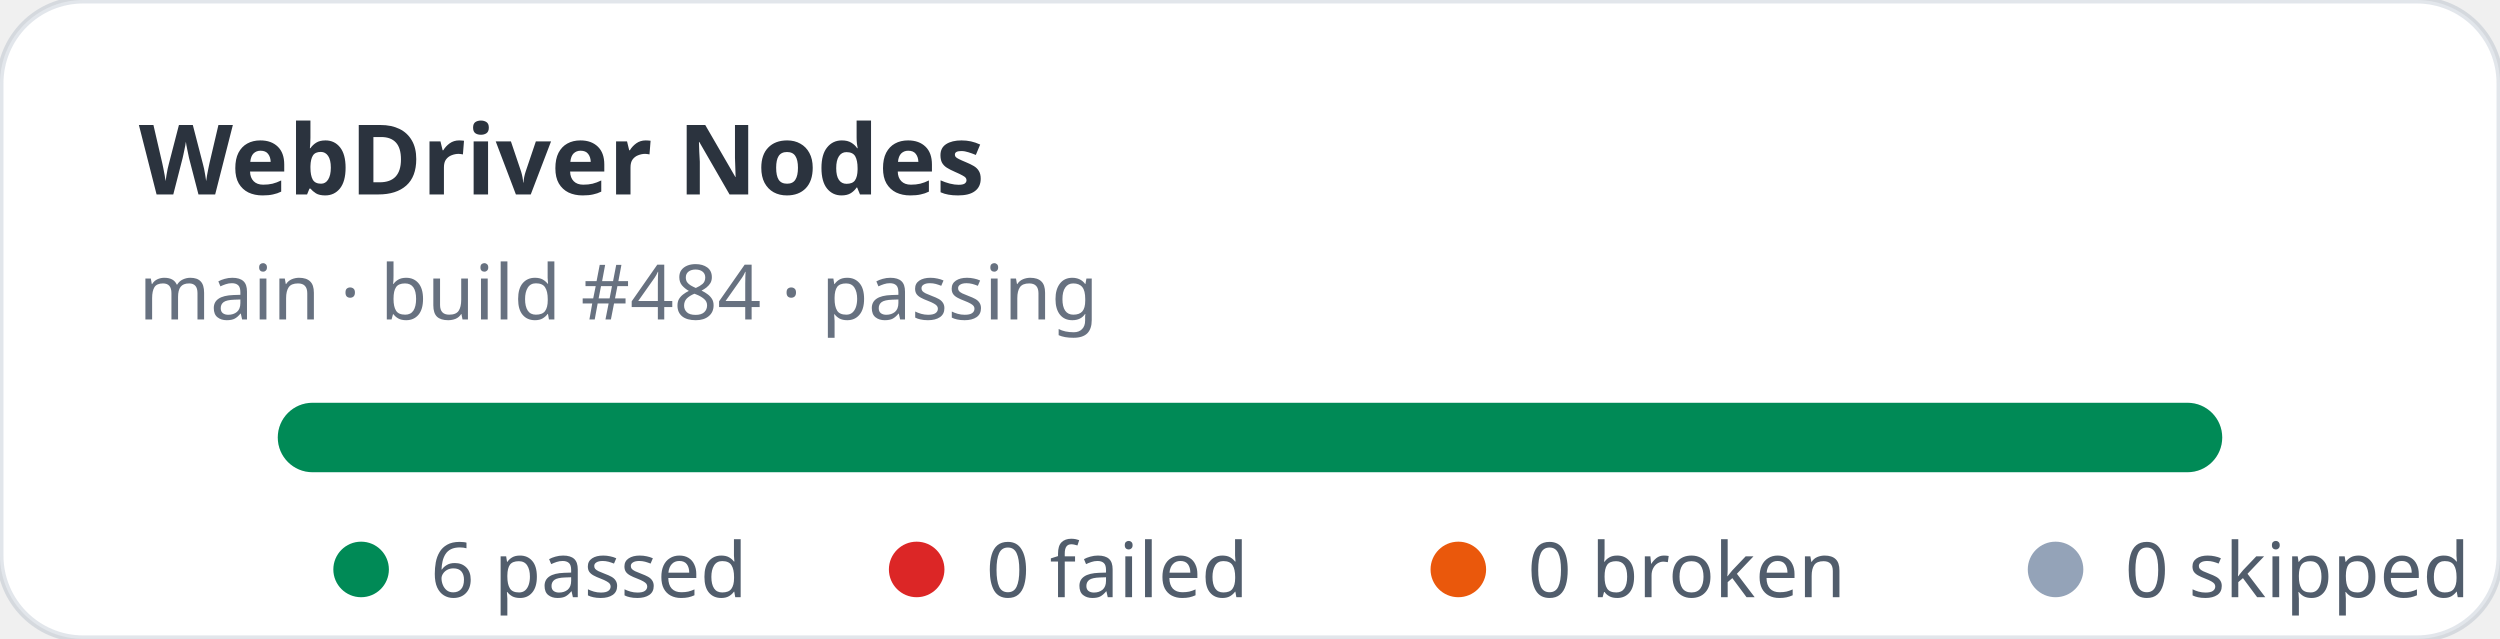
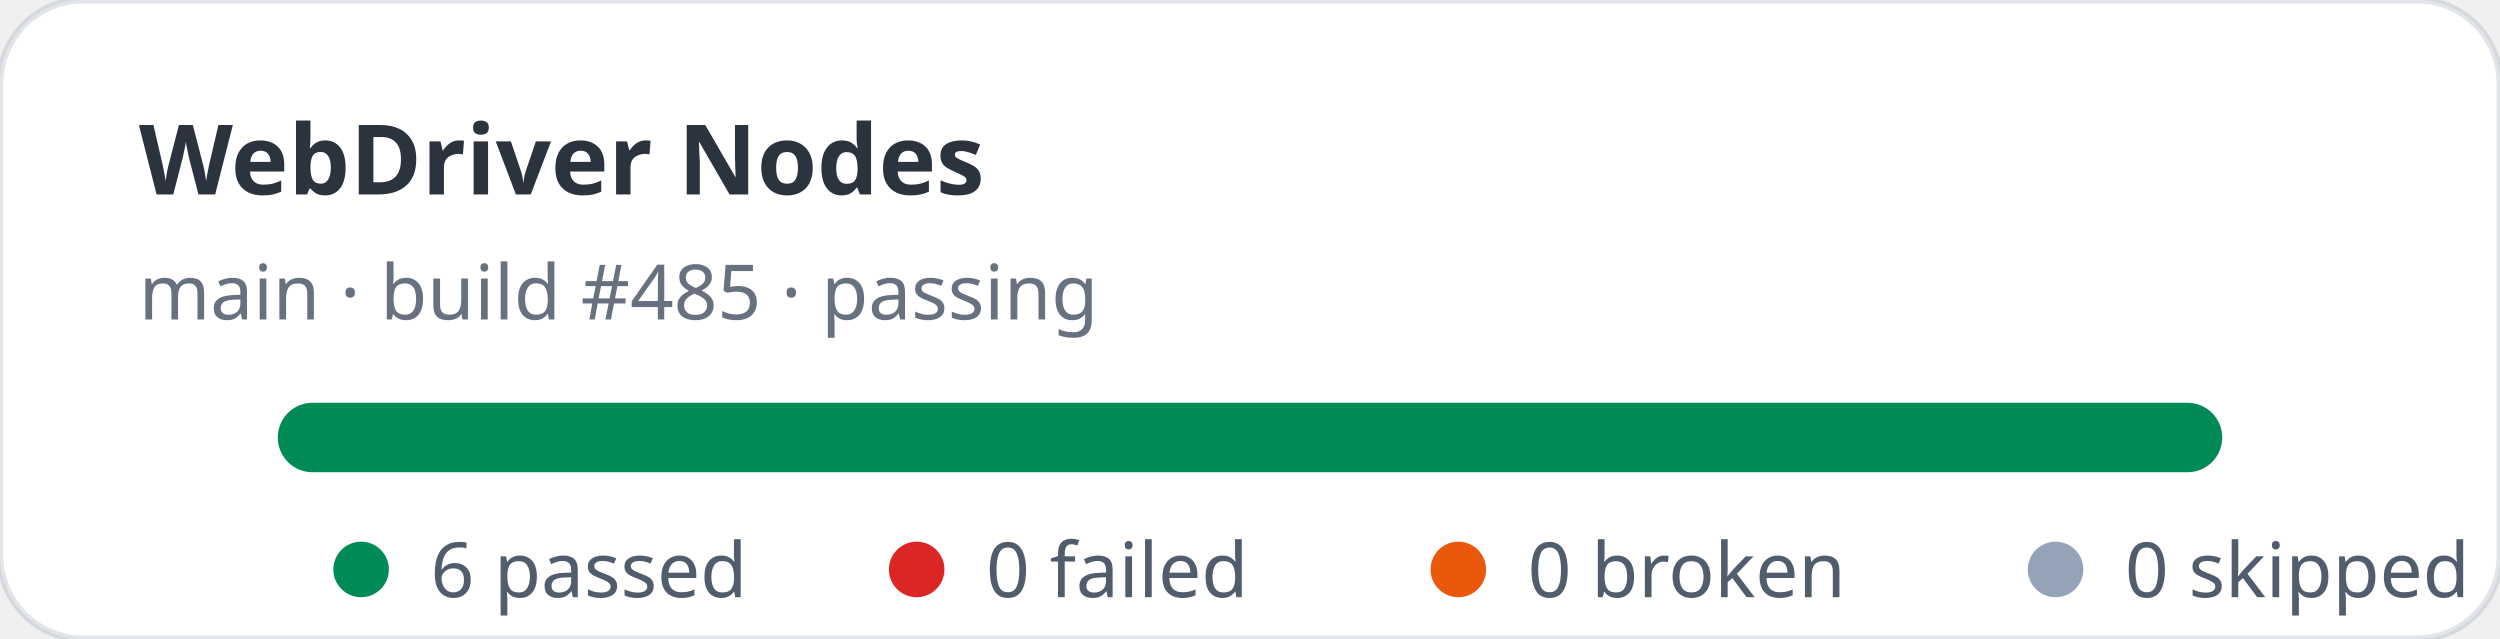
<svg xmlns="http://www.w3.org/2000/svg" width="360" height="92" viewBox="0 0 360 92" role="img" aria-label="WebDriver Nodes stats: 6 passed, 0 failed">
  <rect width="360" height="92" rx="12" fill="#ffffff" stroke="rgba(11,48,86,0.12)" />
  <text x="20" y="28" fill="rgba(1,10,24,0.83)" font-family="ui-sans-serif,system-ui,sans-serif" font-size="14" font-weight="700">WebDriver Nodes</text>
-   <text x="20" y="46" fill="rgba(2,19,44,0.6)" font-family="ui-sans-serif,system-ui,sans-serif" font-size="11">main · build #484 · passing</text>
+   <text x="20" y="46" fill="rgba(2,19,44,0.6)" font-family="ui-sans-serif,system-ui,sans-serif" font-size="11">main · build #485 · passing</text>
  <rect x="40" y="58" width="280" height="10" rx="5" fill="#e2e8f0" />
  <rect x="40" y="58" width="280" height="10" rx="5" fill="#008a56" />
  <g font-family="ui-sans-serif,system-ui,sans-serif" font-size="11" fill="rgba(1,18,40,0.68)">
    <circle cx="52" cy="82" r="4" fill="#008a56" />
    <text x="62" y="86">6 passed</text>
    <circle cx="132" cy="82" r="4" fill="#dc2626" />
    <text x="142" y="86">0 failed</text>
    <circle cx="210" cy="82" r="4" fill="#ea580c" />
    <text x="220" y="86">0 broken</text>
    <circle cx="296" cy="82" r="4" fill="#94a3b8" />
    <text x="306" y="86">0 skipped</text>
  </g>
</svg>
